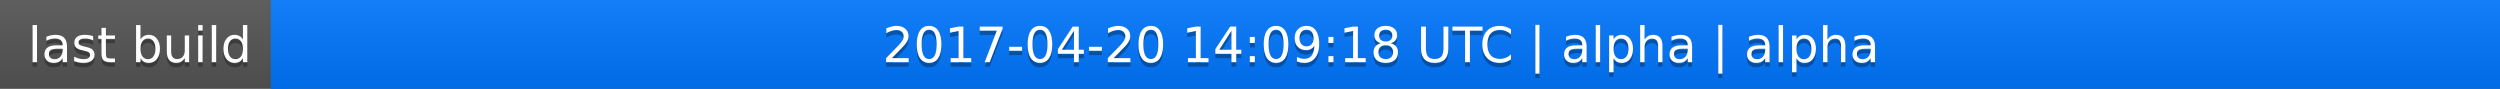
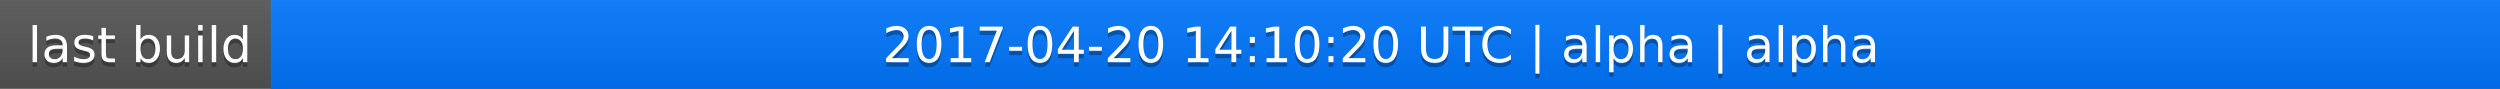
<svg xmlns="http://www.w3.org/2000/svg" width="563" height="20">
  <linearGradient id="a" x2="0" y2="100%">
    <stop offset="0" stop-color="#bbb" stop-opacity=".1" />
    <stop offset="1" stop-opacity=".1" />
  </linearGradient>
  <rect rx="0" width="563" height="20" fill="#555" />
  <rect rx="0" x="61" width="502" height="20" fill="#07f" />
  <path fill="#07f" d="M61 0h4v20h-4z" />
  <rect rx="0" width="563" height="20" fill="url(#a)" />
  <g fill="#fff" text-anchor="middle" font-family="DejaVu Sans,Verdana,Geneva,sans-serif" font-size="11">
    <text x="31.5" y="15" fill="#010101" fill-opacity=".3">last build</text>
    <text x="31.5" y="14">last build</text>
-     <text x="311" y="15" fill="#010101" fill-opacity=".3">2017-04-20 14:09:18 UTC | alpha | alpha</text>
-     <text x="311" y="14">2017-04-20 14:09:18 UTC | alpha | alpha</text>
+     <text x="311" y="15" fill="#010101" fill-opacity=".3">2017-04-20 14:10:20 UTC | alpha | alpha</text>
+     <text x="311" y="14">2017-04-20 14:10:20 UTC | alpha | alpha</text>
  </g>
</svg>
